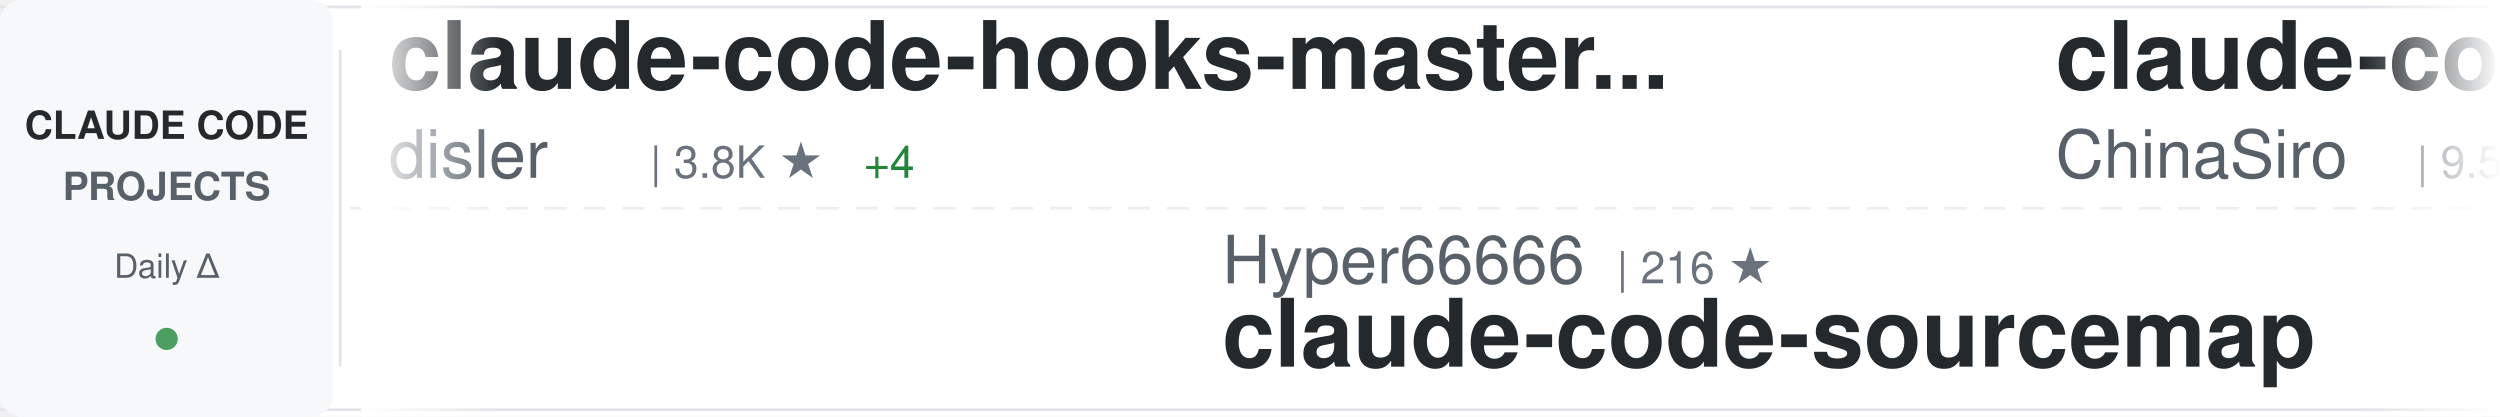
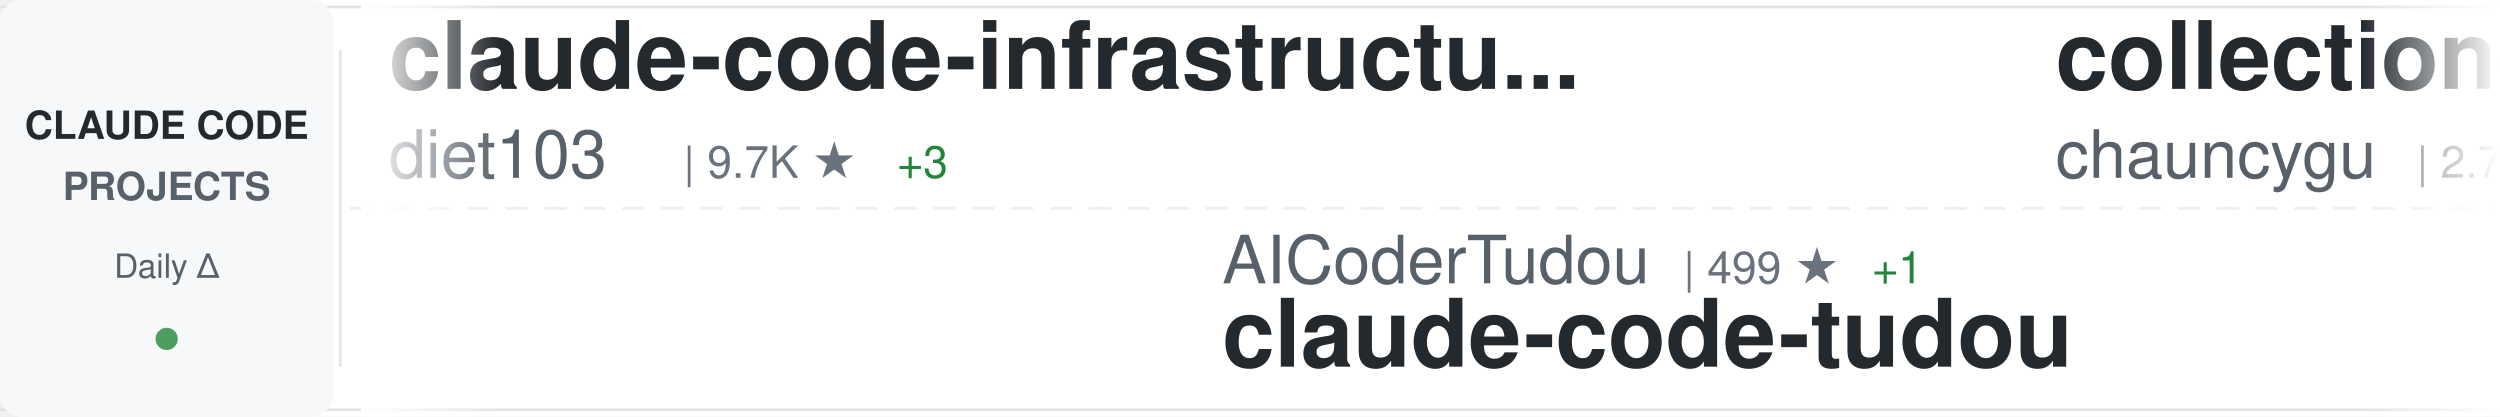
<svg xmlns="http://www.w3.org/2000/svg" width="900" height="150">
  <defs>
    <linearGradient id="awesomeLeftFade" x1="0%" y1="0%" x2="100%" y2="0%">
      <stop offset="0%" style="stop-color:#ffffff;stop-opacity:1" />
      <stop offset="100%" style="stop-color:#ffffff;stop-opacity:0" />
    </linearGradient>
    <linearGradient id="awesomeRightFade" x1="0%" y1="0%" x2="100%" y2="0%">
      <stop offset="0%" style="stop-color:#ffffff;stop-opacity:0" />
      <stop offset="100%" style="stop-color:#ffffff;stop-opacity:1" />
    </linearGradient>
  </defs>
  <rect width="900" height="150" fill="#ffffff" rx="8" />
  <rect x="0" y="2" width="900" height="1" fill="#e1e4e8" />
  <rect x="0" y="147" width="900" height="1" fill="#e1e4e8" />
  <line x1="0" y1="75" x2="900" y2="75" stroke="#e1e4e8" stroke-width="1" stroke-dasharray="8 6" opacity="0.6" />
  <rect x="0" y="0" width="120" height="150" fill="#f6f8fa" rx="8" />
  <text x="60" y="50" font-family="-apple-system, BlinkMacSystemFont, 'Segoe UI', Helvetica, Arial, sans-serif" font-size="14" font-weight="600" fill="#24292e" text-anchor="middle">CLAUDE CODE</text>
  <text x="60" y="72" font-family="-apple-system, BlinkMacSystemFont, 'Segoe UI', Helvetica, Arial, sans-serif" font-size="14" font-weight="600" fill="#586069" text-anchor="middle">PROJECTS</text>
  <text x="60" y="100" font-family="-apple-system, BlinkMacSystemFont, 'Segoe UI', Helvetica, Arial, sans-serif" font-size="12" font-weight="500" fill="#586069" text-anchor="middle">Daily Δ</text>
  <circle cx="60" cy="122" r="4" fill="#22863a" opacity="0.8" />
  <rect x="122" y="18" width="1" height="114" fill="#e1e4e8" />
  <clipPath id="awesomeTickerClip">
    <rect x="130" y="0" width="770" height="150" />
  </clipPath>
  <g clip-path="url(#awesomeTickerClip)">
    <g id="awesomeTickerItems">
      <animateTransform attributeName="transform" attributeType="XML" type="translate" from="0 0" to="-3000 0" dur="54s" repeatCount="indefinite" />
      <g transform="translate(0, 0)">
-         <text x="140" y="32" font-family="-apple-system, BlinkMacSystemFont, 'Segoe UI', Helvetica, Arial, sans-serif" font-size="34" font-weight="600" fill="#24292e">claude-code-hooks-master...</text>
-         <text x="140" y="64" font-family="-apple-system, BlinkMacSystemFont, 'Segoe UI', Helvetica, Arial, sans-serif" font-size="24" font-weight="400" fill="#586069">disler</text>
-         <text x="234" y="64" font-family="-apple-system, BlinkMacSystemFont, 'Segoe UI', Helvetica, Arial, sans-serif" font-size="16" font-weight="500" fill="#6a737d">| 3.8K ★</text>
-         <text x="311" y="64" font-family="-apple-system, BlinkMacSystemFont, 'Segoe UI', Helvetica, Arial, sans-serif" font-size="16" font-weight="500" fill="#22863a"> +4</text>
+         <text x="140" y="32" font-family="-apple-system, BlinkMacSystemFont, 'Segoe UI', Helvetica, Arial, sans-serif" font-size="34" font-weight="600" fill="#24292e">claude-code-infrastructu...</text>
+         <text x="140" y="64" font-family="-apple-system, BlinkMacSystemFont, 'Segoe UI', Helvetica, Arial, sans-serif" font-size="24" font-weight="400" fill="#586069">diet103</text>
+         <text x="246" y="64" font-family="-apple-system, BlinkMacSystemFont, 'Segoe UI', Helvetica, Arial, sans-serif" font-size="16" font-weight="500" fill="#6a737d">| 9.7K ★</text>
+         <text x="323" y="64" font-family="-apple-system, BlinkMacSystemFont, 'Segoe UI', Helvetica, Arial, sans-serif" font-size="16" font-weight="500" fill="#22863a"> +3</text>
      </g>
      <g transform="translate(300, 0)">
-         <text x="140" y="102" font-family="-apple-system, BlinkMacSystemFont, 'Segoe UI', Helvetica, Arial, sans-serif" font-size="24" font-weight="400" fill="#586069">Hyper66666</text>
-         <text x="282" y="102" font-family="-apple-system, BlinkMacSystemFont, 'Segoe UI', Helvetica, Arial, sans-serif" font-size="16" font-weight="500" fill="#6a737d">| 216 ★</text>
-         <text x="140" y="132" font-family="-apple-system, BlinkMacSystemFont, 'Segoe UI', Helvetica, Arial, sans-serif" font-size="34" font-weight="600" fill="#24292e">claude-code-sourcemap</text>
-       </g>
-       <g transform="translate(600, 0)">
-         <text x="140" y="32" font-family="-apple-system, BlinkMacSystemFont, 'Segoe UI', Helvetica, Arial, sans-serif" font-size="34" font-weight="600" fill="#24292e">claude-code-sourcemap</text>
-         <text x="140" y="64" font-family="-apple-system, BlinkMacSystemFont, 'Segoe UI', Helvetica, Arial, sans-serif" font-size="24" font-weight="400" fill="#586069">ChinaSiro</text>
-         <text x="270" y="64" font-family="-apple-system, BlinkMacSystemFont, 'Segoe UI', Helvetica, Arial, sans-serif" font-size="16" font-weight="500" fill="#6a737d">| 9.5K ★</text>
-         <text x="347" y="64" font-family="-apple-system, BlinkMacSystemFont, 'Segoe UI', Helvetica, Arial, sans-serif" font-size="16" font-weight="500" fill="#22863a"> +4</text>
-       </g>
-       <g transform="translate(900, 0)">
-         <text x="140" y="102" font-family="-apple-system, BlinkMacSystemFont, 'Segoe UI', Helvetica, Arial, sans-serif" font-size="24" font-weight="400" fill="#586069">darcyegb</text>
-         <text x="258" y="102" font-family="-apple-system, BlinkMacSystemFont, 'Segoe UI', Helvetica, Arial, sans-serif" font-size="16" font-weight="500" fill="#6a737d">| 737 ★</text>
-         <text x="140" y="132" font-family="-apple-system, BlinkMacSystemFont, 'Segoe UI', Helvetica, Arial, sans-serif" font-size="34" font-weight="600" fill="#24292e">ClaudeCodeAgents</text>
-       </g>
-       <g transform="translate(1200, 0)">
-         <text x="140" y="32" font-family="-apple-system, BlinkMacSystemFont, 'Segoe UI', Helvetica, Arial, sans-serif" font-size="34" font-weight="600" fill="#24292e">awesome-claude-code-tool...</text>
-         <text x="140" y="64" font-family="-apple-system, BlinkMacSystemFont, 'Segoe UI', Helvetica, Arial, sans-serif" font-size="24" font-weight="400" fill="#586069">rohitg00</text>
-         <text x="258" y="64" font-family="-apple-system, BlinkMacSystemFont, 'Segoe UI', Helvetica, Arial, sans-serif" font-size="16" font-weight="500" fill="#6a737d">| 2.2K ★</text>
-         <text x="335" y="64" font-family="-apple-system, BlinkMacSystemFont, 'Segoe UI', Helvetica, Arial, sans-serif" font-size="16" font-weight="500" fill="#22863a"> +7</text>
-       </g>
-       <g transform="translate(1500, 0)">
        <text x="140" y="102" font-family="-apple-system, BlinkMacSystemFont, 'Segoe UI', Helvetica, Arial, sans-serif" font-size="24" font-weight="400" fill="#586069">AICoderTudou</text>
        <text x="306" y="102" font-family="-apple-system, BlinkMacSystemFont, 'Segoe UI', Helvetica, Arial, sans-serif" font-size="16" font-weight="500" fill="#6a737d">| 499 ★</text>
        <text x="374" y="102" font-family="-apple-system, BlinkMacSystemFont, 'Segoe UI', Helvetica, Arial, sans-serif" font-size="16" font-weight="500" fill="#22863a"> +1</text>
        <text x="140" y="132" font-family="-apple-system, BlinkMacSystemFont, 'Segoe UI', Helvetica, Arial, sans-serif" font-size="34" font-weight="600" fill="#24292e">claude-code-tudou</text>
      </g>
+       <g transform="translate(600, 0)">
+         <text x="140" y="32" font-family="-apple-system, BlinkMacSystemFont, 'Segoe UI', Helvetica, Arial, sans-serif" font-size="34" font-weight="600" fill="#24292e">collection-claude-code-s...</text>
+         <text x="140" y="64" font-family="-apple-system, BlinkMacSystemFont, 'Segoe UI', Helvetica, Arial, sans-serif" font-size="24" font-weight="400" fill="#586069">chauncygu</text>
+         <text x="270" y="64" font-family="-apple-system, BlinkMacSystemFont, 'Segoe UI', Helvetica, Arial, sans-serif" font-size="16" font-weight="500" fill="#6a737d">| 2.7K ★</text>
+         <text x="347" y="64" font-family="-apple-system, BlinkMacSystemFont, 'Segoe UI', Helvetica, Arial, sans-serif" font-size="16" font-weight="500" fill="#22863a"> +2</text>
+       </g>
+       <g transform="translate(900, 0)">
+         <text x="140" y="102" font-family="-apple-system, BlinkMacSystemFont, 'Segoe UI', Helvetica, Arial, sans-serif" font-size="24" font-weight="400" fill="#586069">anthropics</text>
+         <text x="282" y="102" font-family="-apple-system, BlinkMacSystemFont, 'Segoe UI', Helvetica, Arial, sans-serif" font-size="16" font-weight="500" fill="#6a737d">| 5.4K ★</text>
+         <text x="359" y="102" font-family="-apple-system, BlinkMacSystemFont, 'Segoe UI', Helvetica, Arial, sans-serif" font-size="16" font-weight="500" fill="#22863a"> +9</text>
+         <text x="140" y="132" font-family="-apple-system, BlinkMacSystemFont, 'Segoe UI', Helvetica, Arial, sans-serif" font-size="34" font-weight="600" fill="#24292e">claude-code-security-rev...</text>
+       </g>
+       <g transform="translate(1200, 0)">
+         <text x="140" y="32" font-family="-apple-system, BlinkMacSystemFont, 'Segoe UI', Helvetica, Arial, sans-serif" font-size="34" font-weight="600" fill="#24292e">claude-code-analysis</text>
+         <text x="140" y="64" font-family="-apple-system, BlinkMacSystemFont, 'Segoe UI', Helvetica, Arial, sans-serif" font-size="24" font-weight="400" fill="#586069">liuup</text>
+         <text x="222" y="64" font-family="-apple-system, BlinkMacSystemFont, 'Segoe UI', Helvetica, Arial, sans-serif" font-size="16" font-weight="500" fill="#6a737d">| 3.3K ★</text>
+         <text x="299" y="64" font-family="-apple-system, BlinkMacSystemFont, 'Segoe UI', Helvetica, Arial, sans-serif" font-size="16" font-weight="500" fill="#22863a"> +9</text>
+       </g>
+       <g transform="translate(1500, 0)">
+         <text x="140" y="102" font-family="-apple-system, BlinkMacSystemFont, 'Segoe UI', Helvetica, Arial, sans-serif" font-size="24" font-weight="400" fill="#586069">affaan-m</text>
+         <text x="258" y="102" font-family="-apple-system, BlinkMacSystemFont, 'Segoe UI', Helvetica, Arial, sans-serif" font-size="16" font-weight="500" fill="#6a737d">| 222.9K ★</text>
+         <text x="353" y="102" font-family="-apple-system, BlinkMacSystemFont, 'Segoe UI', Helvetica, Arial, sans-serif" font-size="16" font-weight="500" fill="#22863a"> +491</text>
+         <text x="140" y="132" font-family="-apple-system, BlinkMacSystemFont, 'Segoe UI', Helvetica, Arial, sans-serif" font-size="34" font-weight="600" fill="#24292e">ECC</text>
+       </g>
      <g transform="translate(1800, 0)">
-         <text x="140" y="32" font-family="-apple-system, BlinkMacSystemFont, 'Segoe UI', Helvetica, Arial, sans-serif" font-size="34" font-weight="600" fill="#24292e">claude-code-plugins-plus...</text>
-         <text x="140" y="64" font-family="-apple-system, BlinkMacSystemFont, 'Segoe UI', Helvetica, Arial, sans-serif" font-size="24" font-weight="400" fill="#586069">jeremylongshore</text>
-         <text x="342" y="64" font-family="-apple-system, BlinkMacSystemFont, 'Segoe UI', Helvetica, Arial, sans-serif" font-size="16" font-weight="500" fill="#6a737d">| 2.4K ★</text>
-         <text x="419" y="64" font-family="-apple-system, BlinkMacSystemFont, 'Segoe UI', Helvetica, Arial, sans-serif" font-size="16" font-weight="500" fill="#22863a"> +6</text>
+         <text x="140" y="32" font-family="-apple-system, BlinkMacSystemFont, 'Segoe UI', Helvetica, Arial, sans-serif" font-size="34" font-weight="600" fill="#24292e">claude-code-source-code-...</text>
+         <text x="140" y="64" font-family="-apple-system, BlinkMacSystemFont, 'Segoe UI', Helvetica, Arial, sans-serif" font-size="24" font-weight="400" fill="#586069">ghuntley</text>
+         <text x="258" y="64" font-family="-apple-system, BlinkMacSystemFont, 'Segoe UI', Helvetica, Arial, sans-serif" font-size="16" font-weight="500" fill="#6a737d">| 986 ★</text>
      </g>
      <g transform="translate(2100, 0)">
-         <text x="140" y="102" font-family="-apple-system, BlinkMacSystemFont, 'Segoe UI', Helvetica, Arial, sans-serif" font-size="24" font-weight="400" fill="#586069">lst97</text>
-         <text x="222" y="102" font-family="-apple-system, BlinkMacSystemFont, 'Segoe UI', Helvetica, Arial, sans-serif" font-size="16" font-weight="500" fill="#6a737d">| 1.6K ★</text>
-         <text x="299" y="102" font-family="-apple-system, BlinkMacSystemFont, 'Segoe UI', Helvetica, Arial, sans-serif" font-size="16" font-weight="500" fill="#22863a"> +1</text>
-         <text x="140" y="132" font-family="-apple-system, BlinkMacSystemFont, 'Segoe UI', Helvetica, Arial, sans-serif" font-size="34" font-weight="600" fill="#24292e">claude-code-sub-agents</text>
+         <text x="140" y="102" font-family="-apple-system, BlinkMacSystemFont, 'Segoe UI', Helvetica, Arial, sans-serif" font-size="24" font-weight="400" fill="#586069">davila7</text>
+         <text x="246" y="102" font-family="-apple-system, BlinkMacSystemFont, 'Segoe UI', Helvetica, Arial, sans-serif" font-size="16" font-weight="500" fill="#6a737d">| 28.3K ★</text>
+         <text x="332" y="102" font-family="-apple-system, BlinkMacSystemFont, 'Segoe UI', Helvetica, Arial, sans-serif" font-size="16" font-weight="500" fill="#22863a"> +15</text>
+         <text x="140" y="132" font-family="-apple-system, BlinkMacSystemFont, 'Segoe UI', Helvetica, Arial, sans-serif" font-size="34" font-weight="600" fill="#24292e">claude-code-templates</text>
      </g>
      <g transform="translate(2400, 0)">
-         <text x="140" y="32" font-family="-apple-system, BlinkMacSystemFont, 'Segoe UI', Helvetica, Arial, sans-serif" font-size="34" font-weight="600" fill="#24292e">claude-code-workflows</text>
-         <text x="140" y="64" font-family="-apple-system, BlinkMacSystemFont, 'Segoe UI', Helvetica, Arial, sans-serif" font-size="24" font-weight="400" fill="#586069">OneRedOak</text>
-         <text x="270" y="64" font-family="-apple-system, BlinkMacSystemFont, 'Segoe UI', Helvetica, Arial, sans-serif" font-size="16" font-weight="500" fill="#6a737d">| 3.8K ★</text>
-         <text x="347" y="64" font-family="-apple-system, BlinkMacSystemFont, 'Segoe UI', Helvetica, Arial, sans-serif" font-size="16" font-weight="500" fill="#22863a"> +1</text>
+         <text x="140" y="32" font-family="-apple-system, BlinkMacSystemFont, 'Segoe UI', Helvetica, Arial, sans-serif" font-size="34" font-weight="600" fill="#24292e">claude-howto</text>
+         <text x="140" y="64" font-family="-apple-system, BlinkMacSystemFont, 'Segoe UI', Helvetica, Arial, sans-serif" font-size="24" font-weight="400" fill="#586069">luongnv89</text>
+         <text x="270" y="64" font-family="-apple-system, BlinkMacSystemFont, 'Segoe UI', Helvetica, Arial, sans-serif" font-size="16" font-weight="500" fill="#6a737d">| 38.8K ★</text>
+         <text x="356" y="64" font-family="-apple-system, BlinkMacSystemFont, 'Segoe UI', Helvetica, Arial, sans-serif" font-size="16" font-weight="500" fill="#22863a"> +310</text>
      </g>
      <g transform="translate(2700, 0)">
-         <text x="140" y="102" font-family="-apple-system, BlinkMacSystemFont, 'Segoe UI', Helvetica, Arial, sans-serif" font-size="24" font-weight="400" fill="#586069">FlorianBruniaux</text>
-         <text x="342" y="102" font-family="-apple-system, BlinkMacSystemFont, 'Segoe UI', Helvetica, Arial, sans-serif" font-size="16" font-weight="500" fill="#6a737d">| 5.2K ★</text>
-         <text x="419" y="102" font-family="-apple-system, BlinkMacSystemFont, 'Segoe UI', Helvetica, Arial, sans-serif" font-size="16" font-weight="500" fill="#22863a"> +14</text>
-         <text x="140" y="132" font-family="-apple-system, BlinkMacSystemFont, 'Segoe UI', Helvetica, Arial, sans-serif" font-size="34" font-weight="600" fill="#24292e">claude-code-ultimate-gui...</text>
+         <text x="140" y="102" font-family="-apple-system, BlinkMacSystemFont, 'Segoe UI', Helvetica, Arial, sans-serif" font-size="24" font-weight="400" fill="#586069">catlog22</text>
+         <text x="258" y="102" font-family="-apple-system, BlinkMacSystemFont, 'Segoe UI', Helvetica, Arial, sans-serif" font-size="16" font-weight="500" fill="#6a737d">| 2.1K ★</text>
+         <text x="140" y="132" font-family="-apple-system, BlinkMacSystemFont, 'Segoe UI', Helvetica, Arial, sans-serif" font-size="34" font-weight="600" fill="#24292e">Claude-Code-Workflow</text>
      </g>
      <g transform="translate(3000, 0)">
-         <text x="140" y="32" font-family="-apple-system, BlinkMacSystemFont, 'Segoe UI', Helvetica, Arial, sans-serif" font-size="34" font-weight="600" fill="#24292e">claude-code-hooks-master...</text>
-         <text x="140" y="64" font-family="-apple-system, BlinkMacSystemFont, 'Segoe UI', Helvetica, Arial, sans-serif" font-size="24" font-weight="400" fill="#586069">disler</text>
-         <text x="234" y="64" font-family="-apple-system, BlinkMacSystemFont, 'Segoe UI', Helvetica, Arial, sans-serif" font-size="16" font-weight="500" fill="#6a737d">| 3.8K ★</text>
-         <text x="311" y="64" font-family="-apple-system, BlinkMacSystemFont, 'Segoe UI', Helvetica, Arial, sans-serif" font-size="16" font-weight="500" fill="#22863a"> +4</text>
+         <text x="140" y="32" font-family="-apple-system, BlinkMacSystemFont, 'Segoe UI', Helvetica, Arial, sans-serif" font-size="34" font-weight="600" fill="#24292e">claude-code-infrastructu...</text>
+         <text x="140" y="64" font-family="-apple-system, BlinkMacSystemFont, 'Segoe UI', Helvetica, Arial, sans-serif" font-size="24" font-weight="400" fill="#586069">diet103</text>
+         <text x="246" y="64" font-family="-apple-system, BlinkMacSystemFont, 'Segoe UI', Helvetica, Arial, sans-serif" font-size="16" font-weight="500" fill="#6a737d">| 9.7K ★</text>
+         <text x="323" y="64" font-family="-apple-system, BlinkMacSystemFont, 'Segoe UI', Helvetica, Arial, sans-serif" font-size="16" font-weight="500" fill="#22863a"> +3</text>
      </g>
      <g transform="translate(3300, 0)">
-         <text x="140" y="102" font-family="-apple-system, BlinkMacSystemFont, 'Segoe UI', Helvetica, Arial, sans-serif" font-size="24" font-weight="400" fill="#586069">Hyper66666</text>
-         <text x="282" y="102" font-family="-apple-system, BlinkMacSystemFont, 'Segoe UI', Helvetica, Arial, sans-serif" font-size="16" font-weight="500" fill="#6a737d">| 216 ★</text>
-         <text x="140" y="132" font-family="-apple-system, BlinkMacSystemFont, 'Segoe UI', Helvetica, Arial, sans-serif" font-size="34" font-weight="600" fill="#24292e">claude-code-sourcemap</text>
+         <text x="140" y="102" font-family="-apple-system, BlinkMacSystemFont, 'Segoe UI', Helvetica, Arial, sans-serif" font-size="24" font-weight="400" fill="#586069">AICoderTudou</text>
+         <text x="306" y="102" font-family="-apple-system, BlinkMacSystemFont, 'Segoe UI', Helvetica, Arial, sans-serif" font-size="16" font-weight="500" fill="#6a737d">| 499 ★</text>
+         <text x="374" y="102" font-family="-apple-system, BlinkMacSystemFont, 'Segoe UI', Helvetica, Arial, sans-serif" font-size="16" font-weight="500" fill="#22863a"> +1</text>
+         <text x="140" y="132" font-family="-apple-system, BlinkMacSystemFont, 'Segoe UI', Helvetica, Arial, sans-serif" font-size="34" font-weight="600" fill="#24292e">claude-code-tudou</text>
      </g>
      <g transform="translate(3600, 0)">
-         <text x="140" y="32" font-family="-apple-system, BlinkMacSystemFont, 'Segoe UI', Helvetica, Arial, sans-serif" font-size="34" font-weight="600" fill="#24292e">claude-code-sourcemap</text>
-         <text x="140" y="64" font-family="-apple-system, BlinkMacSystemFont, 'Segoe UI', Helvetica, Arial, sans-serif" font-size="24" font-weight="400" fill="#586069">ChinaSiro</text>
-         <text x="270" y="64" font-family="-apple-system, BlinkMacSystemFont, 'Segoe UI', Helvetica, Arial, sans-serif" font-size="16" font-weight="500" fill="#6a737d">| 9.5K ★</text>
-         <text x="347" y="64" font-family="-apple-system, BlinkMacSystemFont, 'Segoe UI', Helvetica, Arial, sans-serif" font-size="16" font-weight="500" fill="#22863a"> +4</text>
+         <text x="140" y="32" font-family="-apple-system, BlinkMacSystemFont, 'Segoe UI', Helvetica, Arial, sans-serif" font-size="34" font-weight="600" fill="#24292e">collection-claude-code-s...</text>
+         <text x="140" y="64" font-family="-apple-system, BlinkMacSystemFont, 'Segoe UI', Helvetica, Arial, sans-serif" font-size="24" font-weight="400" fill="#586069">chauncygu</text>
+         <text x="270" y="64" font-family="-apple-system, BlinkMacSystemFont, 'Segoe UI', Helvetica, Arial, sans-serif" font-size="16" font-weight="500" fill="#6a737d">| 2.7K ★</text>
+         <text x="347" y="64" font-family="-apple-system, BlinkMacSystemFont, 'Segoe UI', Helvetica, Arial, sans-serif" font-size="16" font-weight="500" fill="#22863a"> +2</text>
      </g>
      <g transform="translate(3900, 0)">
-         <text x="140" y="102" font-family="-apple-system, BlinkMacSystemFont, 'Segoe UI', Helvetica, Arial, sans-serif" font-size="24" font-weight="400" fill="#586069">darcyegb</text>
-         <text x="258" y="102" font-family="-apple-system, BlinkMacSystemFont, 'Segoe UI', Helvetica, Arial, sans-serif" font-size="16" font-weight="500" fill="#6a737d">| 737 ★</text>
-         <text x="140" y="132" font-family="-apple-system, BlinkMacSystemFont, 'Segoe UI', Helvetica, Arial, sans-serif" font-size="34" font-weight="600" fill="#24292e">ClaudeCodeAgents</text>
+         <text x="140" y="102" font-family="-apple-system, BlinkMacSystemFont, 'Segoe UI', Helvetica, Arial, sans-serif" font-size="24" font-weight="400" fill="#586069">anthropics</text>
+         <text x="282" y="102" font-family="-apple-system, BlinkMacSystemFont, 'Segoe UI', Helvetica, Arial, sans-serif" font-size="16" font-weight="500" fill="#6a737d">| 5.4K ★</text>
+         <text x="359" y="102" font-family="-apple-system, BlinkMacSystemFont, 'Segoe UI', Helvetica, Arial, sans-serif" font-size="16" font-weight="500" fill="#22863a"> +9</text>
+         <text x="140" y="132" font-family="-apple-system, BlinkMacSystemFont, 'Segoe UI', Helvetica, Arial, sans-serif" font-size="34" font-weight="600" fill="#24292e">claude-code-security-rev...</text>
      </g>
    </g>
  </g>
  <rect x="130" y="0" width="50" height="150" fill="url(#awesomeLeftFade)" />
  <rect x="850" y="0" width="50" height="150" fill="url(#awesomeRightFade)" />
</svg>
